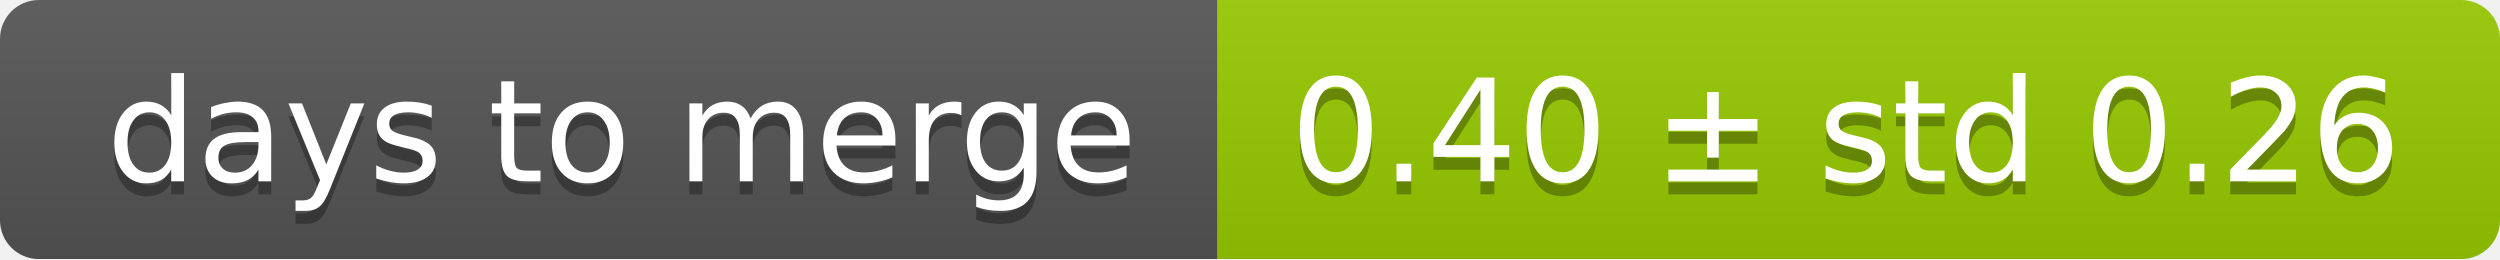
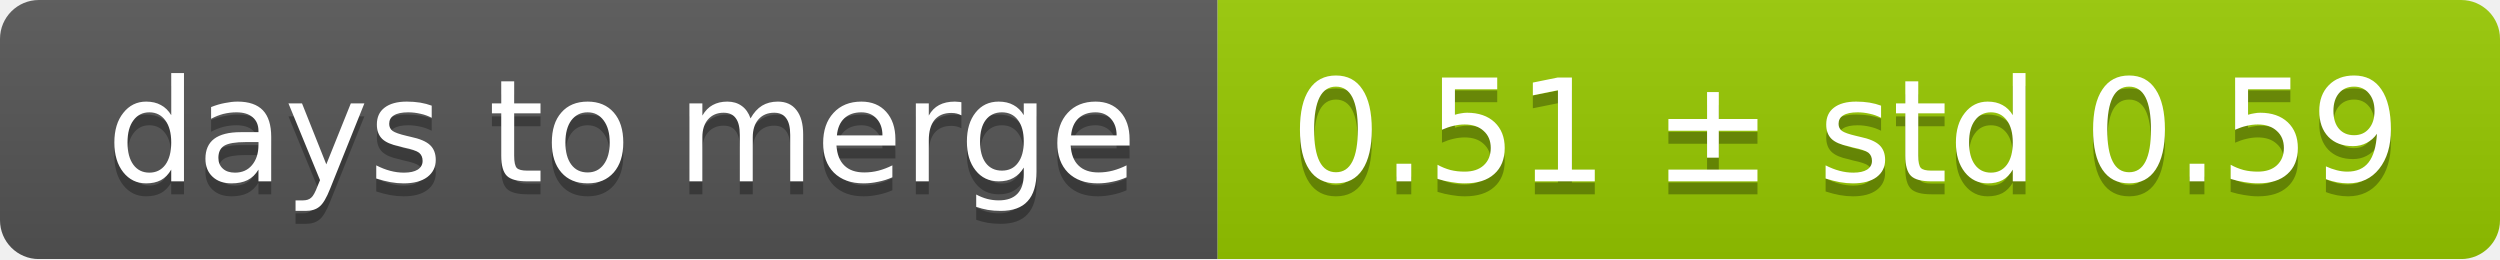
<svg xmlns="http://www.w3.org/2000/svg" width="193" height="20">
  <linearGradient id="smooth" x2="0" y2="100%">
    <stop offset="0" stop-color="#bbb" stop-opacity=".1" />
    <stop offset="1" stop-opacity=".1" />
  </linearGradient>
  <mask id="round">
    <rect width="193" height="20" rx="3" fill="#fff" />
  </mask>
  <g mask="url(#round)">
    <rect width="94" height="20" fill="#555" />
    <rect x="94" width="99" height="20" fill="#97ca00" />
    <rect width="193" height="20" fill="url(#smooth)" />
  </g>
  <g fill="#fff" text-anchor="middle" font-family="DejaVu Sans,Verdana,Geneva,sans-serif" font-size="11">
    <text x="48" y="15" fill="#010101" fill-opacity=".3">days to merge</text>
    <text x="48" y="14">days to merge</text>
-     <text x="142.5" y="15" fill="#010101" fill-opacity=".3">0.40 ± std 0.26</text>
-     <text x="142.5" y="14">0.40 ± std 0.26</text>
+     <text x="142.5" y="15" fill="#010101" fill-opacity=".3">0.51 ± std 0.59</text>
+     <text x="142.5" y="14">0.51 ± std 0.59</text>
  </g>
</svg>
